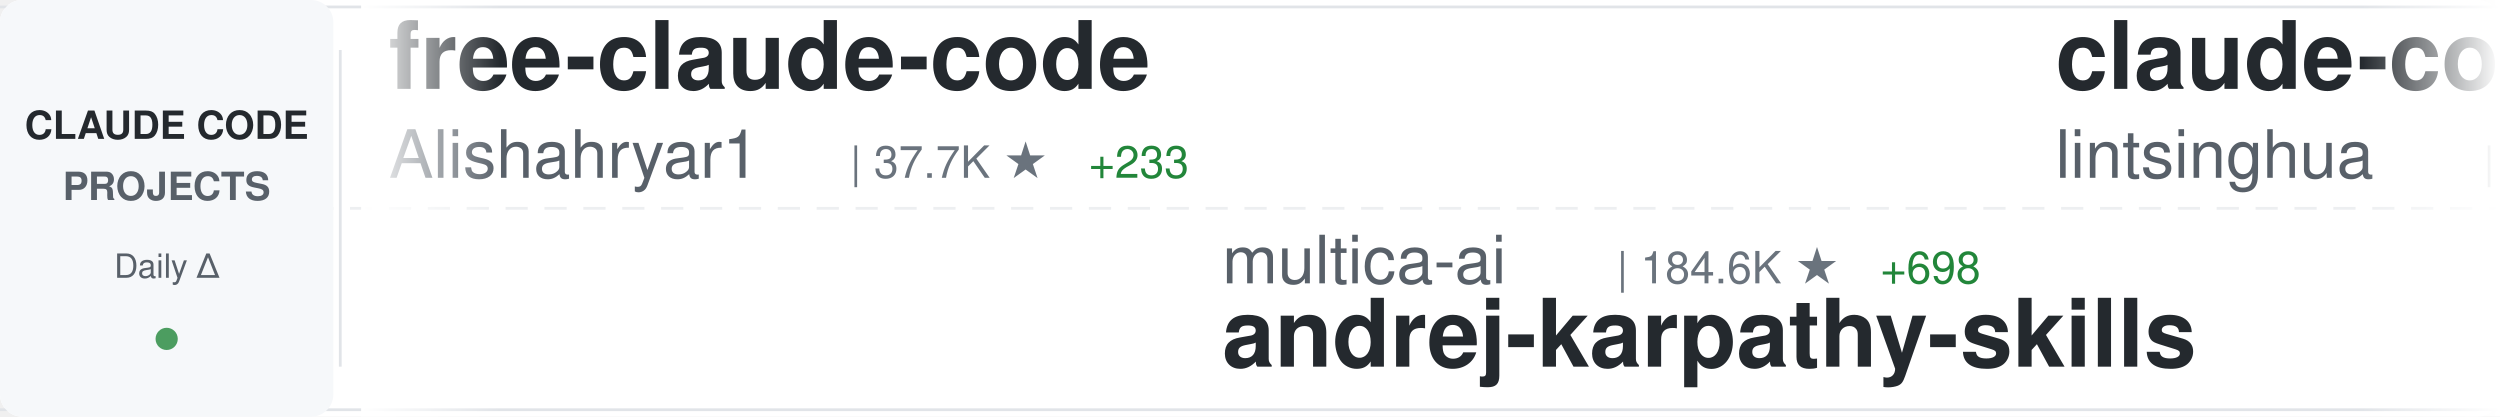
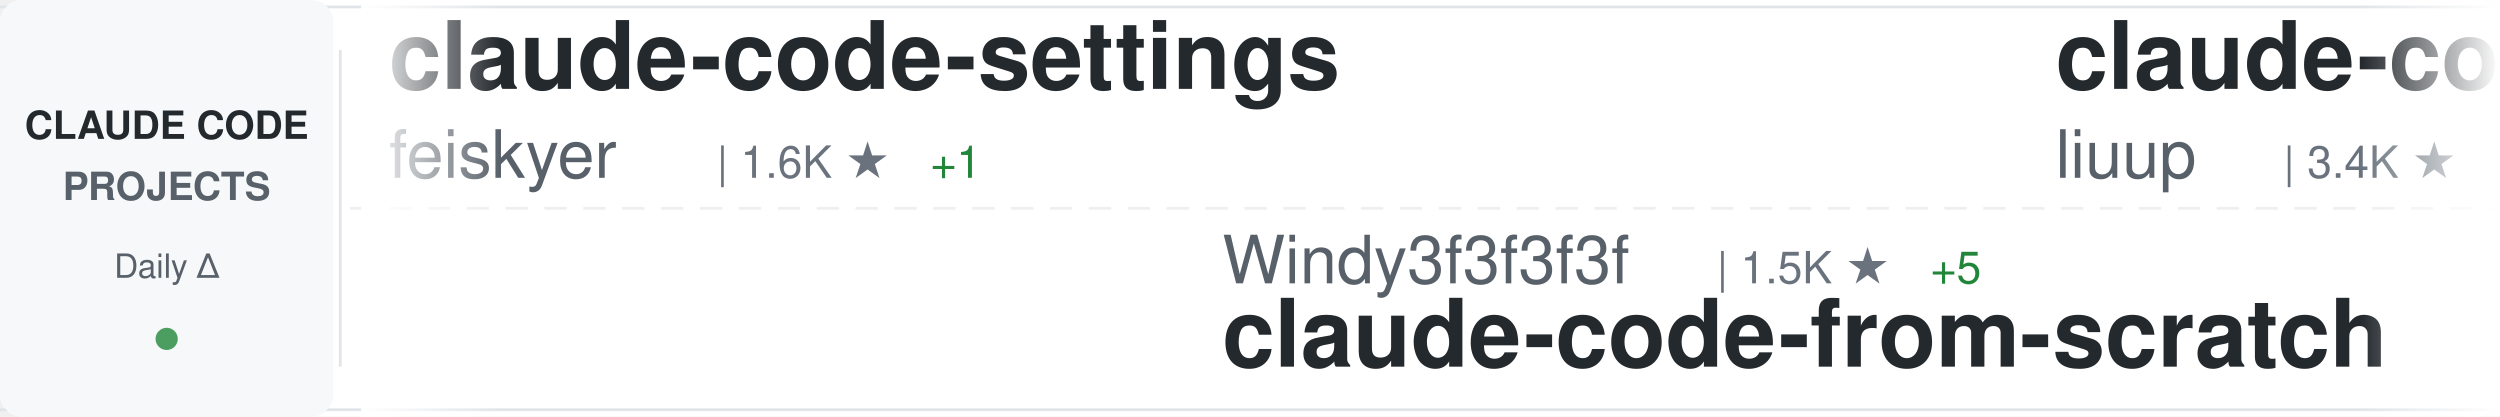
<svg xmlns="http://www.w3.org/2000/svg" width="900" height="150">
  <defs>
    <linearGradient id="awesomeLeftFade" x1="0%" y1="0%" x2="100%" y2="0%">
      <stop offset="0%" style="stop-color:#ffffff;stop-opacity:1" />
      <stop offset="100%" style="stop-color:#ffffff;stop-opacity:0" />
    </linearGradient>
    <linearGradient id="awesomeRightFade" x1="0%" y1="0%" x2="100%" y2="0%">
      <stop offset="0%" style="stop-color:#ffffff;stop-opacity:0" />
      <stop offset="100%" style="stop-color:#ffffff;stop-opacity:1" />
    </linearGradient>
  </defs>
  <rect width="900" height="150" fill="#ffffff" rx="8" />
  <rect x="0" y="2" width="900" height="1" fill="#e1e4e8" />
  <rect x="0" y="147" width="900" height="1" fill="#e1e4e8" />
  <line x1="0" y1="75" x2="900" y2="75" stroke="#e1e4e8" stroke-width="1" stroke-dasharray="8 6" opacity="0.6" />
  <rect x="0" y="0" width="120" height="150" fill="#f6f8fa" rx="8" />
  <text x="60" y="50" font-family="-apple-system, BlinkMacSystemFont, 'Segoe UI', Helvetica, Arial, sans-serif" font-size="14" font-weight="600" fill="#24292e" text-anchor="middle">CLAUDE CODE</text>
  <text x="60" y="72" font-family="-apple-system, BlinkMacSystemFont, 'Segoe UI', Helvetica, Arial, sans-serif" font-size="14" font-weight="600" fill="#586069" text-anchor="middle">PROJECTS</text>
  <text x="60" y="100" font-family="-apple-system, BlinkMacSystemFont, 'Segoe UI', Helvetica, Arial, sans-serif" font-size="12" font-weight="500" fill="#586069" text-anchor="middle">Daily Δ</text>
  <circle cx="60" cy="122" r="4" fill="#22863a" opacity="0.8" />
  <rect x="122" y="18" width="1" height="114" fill="#e1e4e8" />
  <clipPath id="awesomeTickerClip">
    <rect x="130" y="0" width="770" height="150" />
  </clipPath>
  <g clip-path="url(#awesomeTickerClip)">
    <g id="awesomeTickerItems">
      <animateTransform attributeName="transform" attributeType="XML" type="translate" from="0 0" to="-3000 0" dur="54s" repeatCount="indefinite" />
      <g transform="translate(0, 0)">
-         <text x="140" y="32" font-family="-apple-system, BlinkMacSystemFont, 'Segoe UI', Helvetica, Arial, sans-serif" font-size="34" font-weight="600" fill="#24292e">free-claude-code</text>
-         <text x="140" y="64" font-family="-apple-system, BlinkMacSystemFont, 'Segoe UI', Helvetica, Arial, sans-serif" font-size="24" font-weight="400" fill="#586069">Alishahryar1</text>
-         <text x="306" y="64" font-family="-apple-system, BlinkMacSystemFont, 'Segoe UI', Helvetica, Arial, sans-serif" font-size="16" font-weight="500" fill="#6a737d">| 37.7K ★</text>
-         <text x="392" y="64" font-family="-apple-system, BlinkMacSystemFont, 'Segoe UI', Helvetica, Arial, sans-serif" font-size="16" font-weight="500" fill="#22863a"> +233</text>
+         <text x="140" y="32" font-family="-apple-system, BlinkMacSystemFont, 'Segoe UI', Helvetica, Arial, sans-serif" font-size="34" font-weight="600" fill="#24292e">claude-code-settings</text>
+         <text x="140" y="64" font-family="-apple-system, BlinkMacSystemFont, 'Segoe UI', Helvetica, Arial, sans-serif" font-size="24" font-weight="400" fill="#586069">feiskyer</text>
+         <text x="258" y="64" font-family="-apple-system, BlinkMacSystemFont, 'Segoe UI', Helvetica, Arial, sans-serif" font-size="16" font-weight="500" fill="#6a737d">| 1.6K ★</text>
+         <text x="335" y="64" font-family="-apple-system, BlinkMacSystemFont, 'Segoe UI', Helvetica, Arial, sans-serif" font-size="16" font-weight="500" fill="#22863a"> +1</text>
      </g>
      <g transform="translate(300, 0)">
-         <text x="140" y="102" font-family="-apple-system, BlinkMacSystemFont, 'Segoe UI', Helvetica, Arial, sans-serif" font-size="24" font-weight="400" fill="#586069">multica-ai</text>
-         <text x="282" y="102" font-family="-apple-system, BlinkMacSystemFont, 'Segoe UI', Helvetica, Arial, sans-serif" font-size="16" font-weight="500" fill="#6a737d">| 184.6K ★</text>
-         <text x="377" y="102" font-family="-apple-system, BlinkMacSystemFont, 'Segoe UI', Helvetica, Arial, sans-serif" font-size="16" font-weight="500" fill="#22863a"> +698</text>
-         <text x="140" y="132" font-family="-apple-system, BlinkMacSystemFont, 'Segoe UI', Helvetica, Arial, sans-serif" font-size="34" font-weight="600" fill="#24292e">andrej-karpathy-skills</text>
+         <text x="140" y="102" font-family="-apple-system, BlinkMacSystemFont, 'Segoe UI', Helvetica, Arial, sans-serif" font-size="24" font-weight="400" fill="#586069">Windy3f3f3f3f</text>
+         <text x="318" y="102" font-family="-apple-system, BlinkMacSystemFont, 'Segoe UI', Helvetica, Arial, sans-serif" font-size="16" font-weight="500" fill="#6a737d">| 1.5K ★</text>
+         <text x="395" y="102" font-family="-apple-system, BlinkMacSystemFont, 'Segoe UI', Helvetica, Arial, sans-serif" font-size="16" font-weight="500" fill="#22863a"> +5</text>
+         <text x="140" y="132" font-family="-apple-system, BlinkMacSystemFont, 'Segoe UI', Helvetica, Arial, sans-serif" font-size="34" font-weight="600" fill="#24292e">claude-code-from-scratch</text>
      </g>
      <g transform="translate(600, 0)">
-         <text x="140" y="32" font-family="-apple-system, BlinkMacSystemFont, 'Segoe UI', Helvetica, Arial, sans-serif" font-size="34" font-weight="600" fill="#24292e">claude-code-book</text>
-         <text x="140" y="64" font-family="-apple-system, BlinkMacSystemFont, 'Segoe UI', Helvetica, Arial, sans-serif" font-size="24" font-weight="400" fill="#586069">lintsinghua</text>
-         <text x="294" y="64" font-family="-apple-system, BlinkMacSystemFont, 'Segoe UI', Helvetica, Arial, sans-serif" font-size="16" font-weight="500" fill="#6a737d">| 3.8K ★</text>
-         <text x="371" y="64" font-family="-apple-system, BlinkMacSystemFont, 'Segoe UI', Helvetica, Arial, sans-serif" font-size="16" font-weight="500" fill="#22863a"> +13</text>
+         <text x="140" y="32" font-family="-apple-system, BlinkMacSystemFont, 'Segoe UI', Helvetica, Arial, sans-serif" font-size="34" font-weight="600" fill="#24292e">claude-code-analysis</text>
+         <text x="140" y="64" font-family="-apple-system, BlinkMacSystemFont, 'Segoe UI', Helvetica, Arial, sans-serif" font-size="24" font-weight="400" fill="#586069">liuup</text>
+         <text x="222" y="64" font-family="-apple-system, BlinkMacSystemFont, 'Segoe UI', Helvetica, Arial, sans-serif" font-size="16" font-weight="500" fill="#6a737d">| 3.4K ★</text>
+         <text x="299" y="64" font-family="-apple-system, BlinkMacSystemFont, 'Segoe UI', Helvetica, Arial, sans-serif" font-size="16" font-weight="500" fill="#22863a"> +22</text>
      </g>
      <g transform="translate(900, 0)">
-         <text x="140" y="102" font-family="-apple-system, BlinkMacSystemFont, 'Segoe UI', Helvetica, Arial, sans-serif" font-size="24" font-weight="400" fill="#586069">shareAI-lab</text>
-         <text x="294" y="102" font-family="-apple-system, BlinkMacSystemFont, 'Segoe UI', Helvetica, Arial, sans-serif" font-size="16" font-weight="500" fill="#6a737d">| 69.0K ★</text>
-         <text x="380" y="102" font-family="-apple-system, BlinkMacSystemFont, 'Segoe UI', Helvetica, Arial, sans-serif" font-size="16" font-weight="500" fill="#22863a"> +193</text>
-         <text x="140" y="132" font-family="-apple-system, BlinkMacSystemFont, 'Segoe UI', Helvetica, Arial, sans-serif" font-size="34" font-weight="600" fill="#24292e">learn-claude-code</text>
+         <text x="140" y="102" font-family="-apple-system, BlinkMacSystemFont, 'Segoe UI', Helvetica, Arial, sans-serif" font-size="24" font-weight="400" fill="#586069">VILA-Lab</text>
+         <text x="258" y="102" font-family="-apple-system, BlinkMacSystemFont, 'Segoe UI', Helvetica, Arial, sans-serif" font-size="16" font-weight="500" fill="#6a737d">| 1.8K ★</text>
+         <text x="335" y="102" font-family="-apple-system, BlinkMacSystemFont, 'Segoe UI', Helvetica, Arial, sans-serif" font-size="16" font-weight="500" fill="#22863a"> +8</text>
+         <text x="140" y="132" font-family="-apple-system, BlinkMacSystemFont, 'Segoe UI', Helvetica, Arial, sans-serif" font-size="34" font-weight="600" fill="#24292e">Dive-into-Claude-Code</text>
      </g>
      <g transform="translate(1200, 0)">
-         <text x="140" y="32" font-family="-apple-system, BlinkMacSystemFont, 'Segoe UI', Helvetica, Arial, sans-serif" font-size="34" font-weight="600" fill="#24292e">collection-claude-code-s...</text>
-         <text x="140" y="64" font-family="-apple-system, BlinkMacSystemFont, 'Segoe UI', Helvetica, Arial, sans-serif" font-size="24" font-weight="400" fill="#586069">chauncygu</text>
-         <text x="270" y="64" font-family="-apple-system, BlinkMacSystemFont, 'Segoe UI', Helvetica, Arial, sans-serif" font-size="16" font-weight="500" fill="#6a737d">| 2.7K ★</text>
-         <text x="347" y="64" font-family="-apple-system, BlinkMacSystemFont, 'Segoe UI', Helvetica, Arial, sans-serif" font-size="16" font-weight="500" fill="#22863a"> +8</text>
+         <text x="140" y="32" font-family="-apple-system, BlinkMacSystemFont, 'Segoe UI', Helvetica, Arial, sans-serif" font-size="34" font-weight="600" fill="#24292e">claude-code-source-code</text>
+         <text x="140" y="64" font-family="-apple-system, BlinkMacSystemFont, 'Segoe UI', Helvetica, Arial, sans-serif" font-size="24" font-weight="400" fill="#586069">777genius</text>
+         <text x="270" y="64" font-family="-apple-system, BlinkMacSystemFont, 'Segoe UI', Helvetica, Arial, sans-serif" font-size="16" font-weight="500" fill="#6a737d">| 916 ★</text>
      </g>
      <g transform="translate(1500, 0)">
-         <text x="140" y="102" font-family="-apple-system, BlinkMacSystemFont, 'Segoe UI', Helvetica, Arial, sans-serif" font-size="24" font-weight="400" fill="#586069">kodu-ai</text>
-         <text x="246" y="102" font-family="-apple-system, BlinkMacSystemFont, 'Segoe UI', Helvetica, Arial, sans-serif" font-size="16" font-weight="500" fill="#6a737d">| 5.3K ★</text>
-         <text x="140" y="132" font-family="-apple-system, BlinkMacSystemFont, 'Segoe UI', Helvetica, Arial, sans-serif" font-size="34" font-weight="600" fill="#24292e">claude-coder</text>
+         <text x="140" y="102" font-family="-apple-system, BlinkMacSystemFont, 'Segoe UI', Helvetica, Arial, sans-serif" font-size="24" font-weight="400" fill="#586069">huangserva</text>
+         <text x="282" y="102" font-family="-apple-system, BlinkMacSystemFont, 'Segoe UI', Helvetica, Arial, sans-serif" font-size="16" font-weight="500" fill="#6a737d">| 614 ★</text>
+         <text x="350" y="102" font-family="-apple-system, BlinkMacSystemFont, 'Segoe UI', Helvetica, Arial, sans-serif" font-size="16" font-weight="500" fill="#22863a"> +2</text>
+         <text x="140" y="132" font-family="-apple-system, BlinkMacSystemFont, 'Segoe UI', Helvetica, Arial, sans-serif" font-size="34" font-weight="600" fill="#24292e">claude-code-cli</text>
      </g>
      <g transform="translate(1800, 0)">
-         <text x="140" y="32" font-family="-apple-system, BlinkMacSystemFont, 'Segoe UI', Helvetica, Arial, sans-serif" font-size="34" font-weight="600" fill="#24292e">claude-code-reverse</text>
-         <text x="140" y="64" font-family="-apple-system, BlinkMacSystemFont, 'Segoe UI', Helvetica, Arial, sans-serif" font-size="24" font-weight="400" fill="#586069">Yuyz0112</text>
-         <text x="258" y="64" font-family="-apple-system, BlinkMacSystemFont, 'Segoe UI', Helvetica, Arial, sans-serif" font-size="16" font-weight="500" fill="#6a737d">| 2.4K ★</text>
-         <text x="335" y="64" font-family="-apple-system, BlinkMacSystemFont, 'Segoe UI', Helvetica, Arial, sans-serif" font-size="16" font-weight="500" fill="#22863a"> +3</text>
+         <text x="140" y="32" font-family="-apple-system, BlinkMacSystemFont, 'Segoe UI', Helvetica, Arial, sans-serif" font-size="34" font-weight="600" fill="#24292e">claude-code-system-promp...</text>
+         <text x="140" y="64" font-family="-apple-system, BlinkMacSystemFont, 'Segoe UI', Helvetica, Arial, sans-serif" font-size="24" font-weight="400" fill="#586069">Piebald-AI</text>
+         <text x="282" y="64" font-family="-apple-system, BlinkMacSystemFont, 'Segoe UI', Helvetica, Arial, sans-serif" font-size="16" font-weight="500" fill="#6a737d">| 11.5K ★</text>
+         <text x="368" y="64" font-family="-apple-system, BlinkMacSystemFont, 'Segoe UI', Helvetica, Arial, sans-serif" font-size="16" font-weight="500" fill="#22863a"> +28</text>
      </g>
      <g transform="translate(2100, 0)">
-         <text x="140" y="102" font-family="-apple-system, BlinkMacSystemFont, 'Segoe UI', Helvetica, Arial, sans-serif" font-size="24" font-weight="400" fill="#586069">zstmfhy</text>
-         <text x="246" y="102" font-family="-apple-system, BlinkMacSystemFont, 'Segoe UI', Helvetica, Arial, sans-serif" font-size="16" font-weight="500" fill="#6a737d">| 190 ★</text>
-         <text x="140" y="132" font-family="-apple-system, BlinkMacSystemFont, 'Segoe UI', Helvetica, Arial, sans-serif" font-size="34" font-weight="600" fill="#24292e">Claude-code</text>
+         <text x="140" y="102" font-family="-apple-system, BlinkMacSystemFont, 'Segoe UI', Helvetica, Arial, sans-serif" font-size="24" font-weight="400" fill="#586069">andrew-kramer-inno</text>
+         <text x="378" y="102" font-family="-apple-system, BlinkMacSystemFont, 'Segoe UI', Helvetica, Arial, sans-serif" font-size="16" font-weight="500" fill="#6a737d">| 589 ★</text>
+         <text x="140" y="132" font-family="-apple-system, BlinkMacSystemFont, 'Segoe UI', Helvetica, Arial, sans-serif" font-size="34" font-weight="600" fill="#24292e">claude-code-source-build</text>
      </g>
      <g transform="translate(2400, 0)">
-         <text x="140" y="32" font-family="-apple-system, BlinkMacSystemFont, 'Segoe UI', Helvetica, Arial, sans-serif" font-size="34" font-weight="600" fill="#24292e">awesome-claude-code-suba...</text>
-         <text x="140" y="64" font-family="-apple-system, BlinkMacSystemFont, 'Segoe UI', Helvetica, Arial, sans-serif" font-size="24" font-weight="400" fill="#586069">VoltAgent</text>
-         <text x="270" y="64" font-family="-apple-system, BlinkMacSystemFont, 'Segoe UI', Helvetica, Arial, sans-serif" font-size="16" font-weight="500" fill="#6a737d">| 22.6K ★</text>
-         <text x="356" y="64" font-family="-apple-system, BlinkMacSystemFont, 'Segoe UI', Helvetica, Arial, sans-serif" font-size="16" font-weight="500" fill="#22863a"> +49</text>
+         <text x="140" y="32" font-family="-apple-system, BlinkMacSystemFont, 'Segoe UI', Helvetica, Arial, sans-serif" font-size="34" font-weight="600" fill="#24292e">claude-code-templates</text>
+         <text x="140" y="64" font-family="-apple-system, BlinkMacSystemFont, 'Segoe UI', Helvetica, Arial, sans-serif" font-size="24" font-weight="400" fill="#586069">davila7</text>
+         <text x="246" y="64" font-family="-apple-system, BlinkMacSystemFont, 'Segoe UI', Helvetica, Arial, sans-serif" font-size="16" font-weight="500" fill="#6a737d">| 28.4K ★</text>
+         <text x="332" y="64" font-family="-apple-system, BlinkMacSystemFont, 'Segoe UI', Helvetica, Arial, sans-serif" font-size="16" font-weight="500" fill="#22863a"> +14</text>
      </g>
      <g transform="translate(2700, 0)">
-         <text x="140" y="102" font-family="-apple-system, BlinkMacSystemFont, 'Segoe UI', Helvetica, Arial, sans-serif" font-size="24" font-weight="400" fill="#586069">ChrisWiles</text>
-         <text x="282" y="102" font-family="-apple-system, BlinkMacSystemFont, 'Segoe UI', Helvetica, Arial, sans-serif" font-size="16" font-weight="500" fill="#6a737d">| 6.0K ★</text>
-         <text x="359" y="102" font-family="-apple-system, BlinkMacSystemFont, 'Segoe UI', Helvetica, Arial, sans-serif" font-size="16" font-weight="500" fill="#22863a"> +1</text>
-         <text x="140" y="132" font-family="-apple-system, BlinkMacSystemFont, 'Segoe UI', Helvetica, Arial, sans-serif" font-size="34" font-weight="600" fill="#24292e">claude-code-showcase</text>
+         <text x="140" y="102" font-family="-apple-system, BlinkMacSystemFont, 'Segoe UI', Helvetica, Arial, sans-serif" font-size="24" font-weight="400" fill="#586069">jqueryscript</text>
+         <text x="306" y="102" font-family="-apple-system, BlinkMacSystemFont, 'Segoe UI', Helvetica, Arial, sans-serif" font-size="16" font-weight="500" fill="#6a737d">| 447 ★</text>
+         <text x="374" y="102" font-family="-apple-system, BlinkMacSystemFont, 'Segoe UI', Helvetica, Arial, sans-serif" font-size="16" font-weight="500" fill="#22863a"> +1</text>
+         <text x="140" y="132" font-family="-apple-system, BlinkMacSystemFont, 'Segoe UI', Helvetica, Arial, sans-serif" font-size="34" font-weight="600" fill="#24292e">awesome-claude-code</text>
      </g>
      <g transform="translate(3000, 0)">
-         <text x="140" y="32" font-family="-apple-system, BlinkMacSystemFont, 'Segoe UI', Helvetica, Arial, sans-serif" font-size="34" font-weight="600" fill="#24292e">free-claude-code</text>
-         <text x="140" y="64" font-family="-apple-system, BlinkMacSystemFont, 'Segoe UI', Helvetica, Arial, sans-serif" font-size="24" font-weight="400" fill="#586069">Alishahryar1</text>
-         <text x="306" y="64" font-family="-apple-system, BlinkMacSystemFont, 'Segoe UI', Helvetica, Arial, sans-serif" font-size="16" font-weight="500" fill="#6a737d">| 37.7K ★</text>
-         <text x="392" y="64" font-family="-apple-system, BlinkMacSystemFont, 'Segoe UI', Helvetica, Arial, sans-serif" font-size="16" font-weight="500" fill="#22863a"> +233</text>
+         <text x="140" y="32" font-family="-apple-system, BlinkMacSystemFont, 'Segoe UI', Helvetica, Arial, sans-serif" font-size="34" font-weight="600" fill="#24292e">claude-code-settings</text>
+         <text x="140" y="64" font-family="-apple-system, BlinkMacSystemFont, 'Segoe UI', Helvetica, Arial, sans-serif" font-size="24" font-weight="400" fill="#586069">feiskyer</text>
+         <text x="258" y="64" font-family="-apple-system, BlinkMacSystemFont, 'Segoe UI', Helvetica, Arial, sans-serif" font-size="16" font-weight="500" fill="#6a737d">| 1.6K ★</text>
+         <text x="335" y="64" font-family="-apple-system, BlinkMacSystemFont, 'Segoe UI', Helvetica, Arial, sans-serif" font-size="16" font-weight="500" fill="#22863a"> +1</text>
      </g>
      <g transform="translate(3300, 0)">
-         <text x="140" y="102" font-family="-apple-system, BlinkMacSystemFont, 'Segoe UI', Helvetica, Arial, sans-serif" font-size="24" font-weight="400" fill="#586069">multica-ai</text>
-         <text x="282" y="102" font-family="-apple-system, BlinkMacSystemFont, 'Segoe UI', Helvetica, Arial, sans-serif" font-size="16" font-weight="500" fill="#6a737d">| 184.6K ★</text>
-         <text x="377" y="102" font-family="-apple-system, BlinkMacSystemFont, 'Segoe UI', Helvetica, Arial, sans-serif" font-size="16" font-weight="500" fill="#22863a"> +698</text>
-         <text x="140" y="132" font-family="-apple-system, BlinkMacSystemFont, 'Segoe UI', Helvetica, Arial, sans-serif" font-size="34" font-weight="600" fill="#24292e">andrej-karpathy-skills</text>
+         <text x="140" y="102" font-family="-apple-system, BlinkMacSystemFont, 'Segoe UI', Helvetica, Arial, sans-serif" font-size="24" font-weight="400" fill="#586069">Windy3f3f3f3f</text>
+         <text x="318" y="102" font-family="-apple-system, BlinkMacSystemFont, 'Segoe UI', Helvetica, Arial, sans-serif" font-size="16" font-weight="500" fill="#6a737d">| 1.5K ★</text>
+         <text x="395" y="102" font-family="-apple-system, BlinkMacSystemFont, 'Segoe UI', Helvetica, Arial, sans-serif" font-size="16" font-weight="500" fill="#22863a"> +5</text>
+         <text x="140" y="132" font-family="-apple-system, BlinkMacSystemFont, 'Segoe UI', Helvetica, Arial, sans-serif" font-size="34" font-weight="600" fill="#24292e">claude-code-from-scratch</text>
      </g>
      <g transform="translate(3600, 0)">
-         <text x="140" y="32" font-family="-apple-system, BlinkMacSystemFont, 'Segoe UI', Helvetica, Arial, sans-serif" font-size="34" font-weight="600" fill="#24292e">claude-code-book</text>
-         <text x="140" y="64" font-family="-apple-system, BlinkMacSystemFont, 'Segoe UI', Helvetica, Arial, sans-serif" font-size="24" font-weight="400" fill="#586069">lintsinghua</text>
-         <text x="294" y="64" font-family="-apple-system, BlinkMacSystemFont, 'Segoe UI', Helvetica, Arial, sans-serif" font-size="16" font-weight="500" fill="#6a737d">| 3.8K ★</text>
-         <text x="371" y="64" font-family="-apple-system, BlinkMacSystemFont, 'Segoe UI', Helvetica, Arial, sans-serif" font-size="16" font-weight="500" fill="#22863a"> +13</text>
+         <text x="140" y="32" font-family="-apple-system, BlinkMacSystemFont, 'Segoe UI', Helvetica, Arial, sans-serif" font-size="34" font-weight="600" fill="#24292e">claude-code-analysis</text>
+         <text x="140" y="64" font-family="-apple-system, BlinkMacSystemFont, 'Segoe UI', Helvetica, Arial, sans-serif" font-size="24" font-weight="400" fill="#586069">liuup</text>
+         <text x="222" y="64" font-family="-apple-system, BlinkMacSystemFont, 'Segoe UI', Helvetica, Arial, sans-serif" font-size="16" font-weight="500" fill="#6a737d">| 3.4K ★</text>
+         <text x="299" y="64" font-family="-apple-system, BlinkMacSystemFont, 'Segoe UI', Helvetica, Arial, sans-serif" font-size="16" font-weight="500" fill="#22863a"> +22</text>
      </g>
      <g transform="translate(3900, 0)">
-         <text x="140" y="102" font-family="-apple-system, BlinkMacSystemFont, 'Segoe UI', Helvetica, Arial, sans-serif" font-size="24" font-weight="400" fill="#586069">shareAI-lab</text>
-         <text x="294" y="102" font-family="-apple-system, BlinkMacSystemFont, 'Segoe UI', Helvetica, Arial, sans-serif" font-size="16" font-weight="500" fill="#6a737d">| 69.0K ★</text>
-         <text x="380" y="102" font-family="-apple-system, BlinkMacSystemFont, 'Segoe UI', Helvetica, Arial, sans-serif" font-size="16" font-weight="500" fill="#22863a"> +193</text>
-         <text x="140" y="132" font-family="-apple-system, BlinkMacSystemFont, 'Segoe UI', Helvetica, Arial, sans-serif" font-size="34" font-weight="600" fill="#24292e">learn-claude-code</text>
+         <text x="140" y="102" font-family="-apple-system, BlinkMacSystemFont, 'Segoe UI', Helvetica, Arial, sans-serif" font-size="24" font-weight="400" fill="#586069">VILA-Lab</text>
+         <text x="258" y="102" font-family="-apple-system, BlinkMacSystemFont, 'Segoe UI', Helvetica, Arial, sans-serif" font-size="16" font-weight="500" fill="#6a737d">| 1.8K ★</text>
+         <text x="335" y="102" font-family="-apple-system, BlinkMacSystemFont, 'Segoe UI', Helvetica, Arial, sans-serif" font-size="16" font-weight="500" fill="#22863a"> +8</text>
+         <text x="140" y="132" font-family="-apple-system, BlinkMacSystemFont, 'Segoe UI', Helvetica, Arial, sans-serif" font-size="34" font-weight="600" fill="#24292e">Dive-into-Claude-Code</text>
      </g>
    </g>
  </g>
  <rect x="130" y="0" width="50" height="150" fill="url(#awesomeLeftFade)" />
  <rect x="850" y="0" width="50" height="150" fill="url(#awesomeRightFade)" />
</svg>
